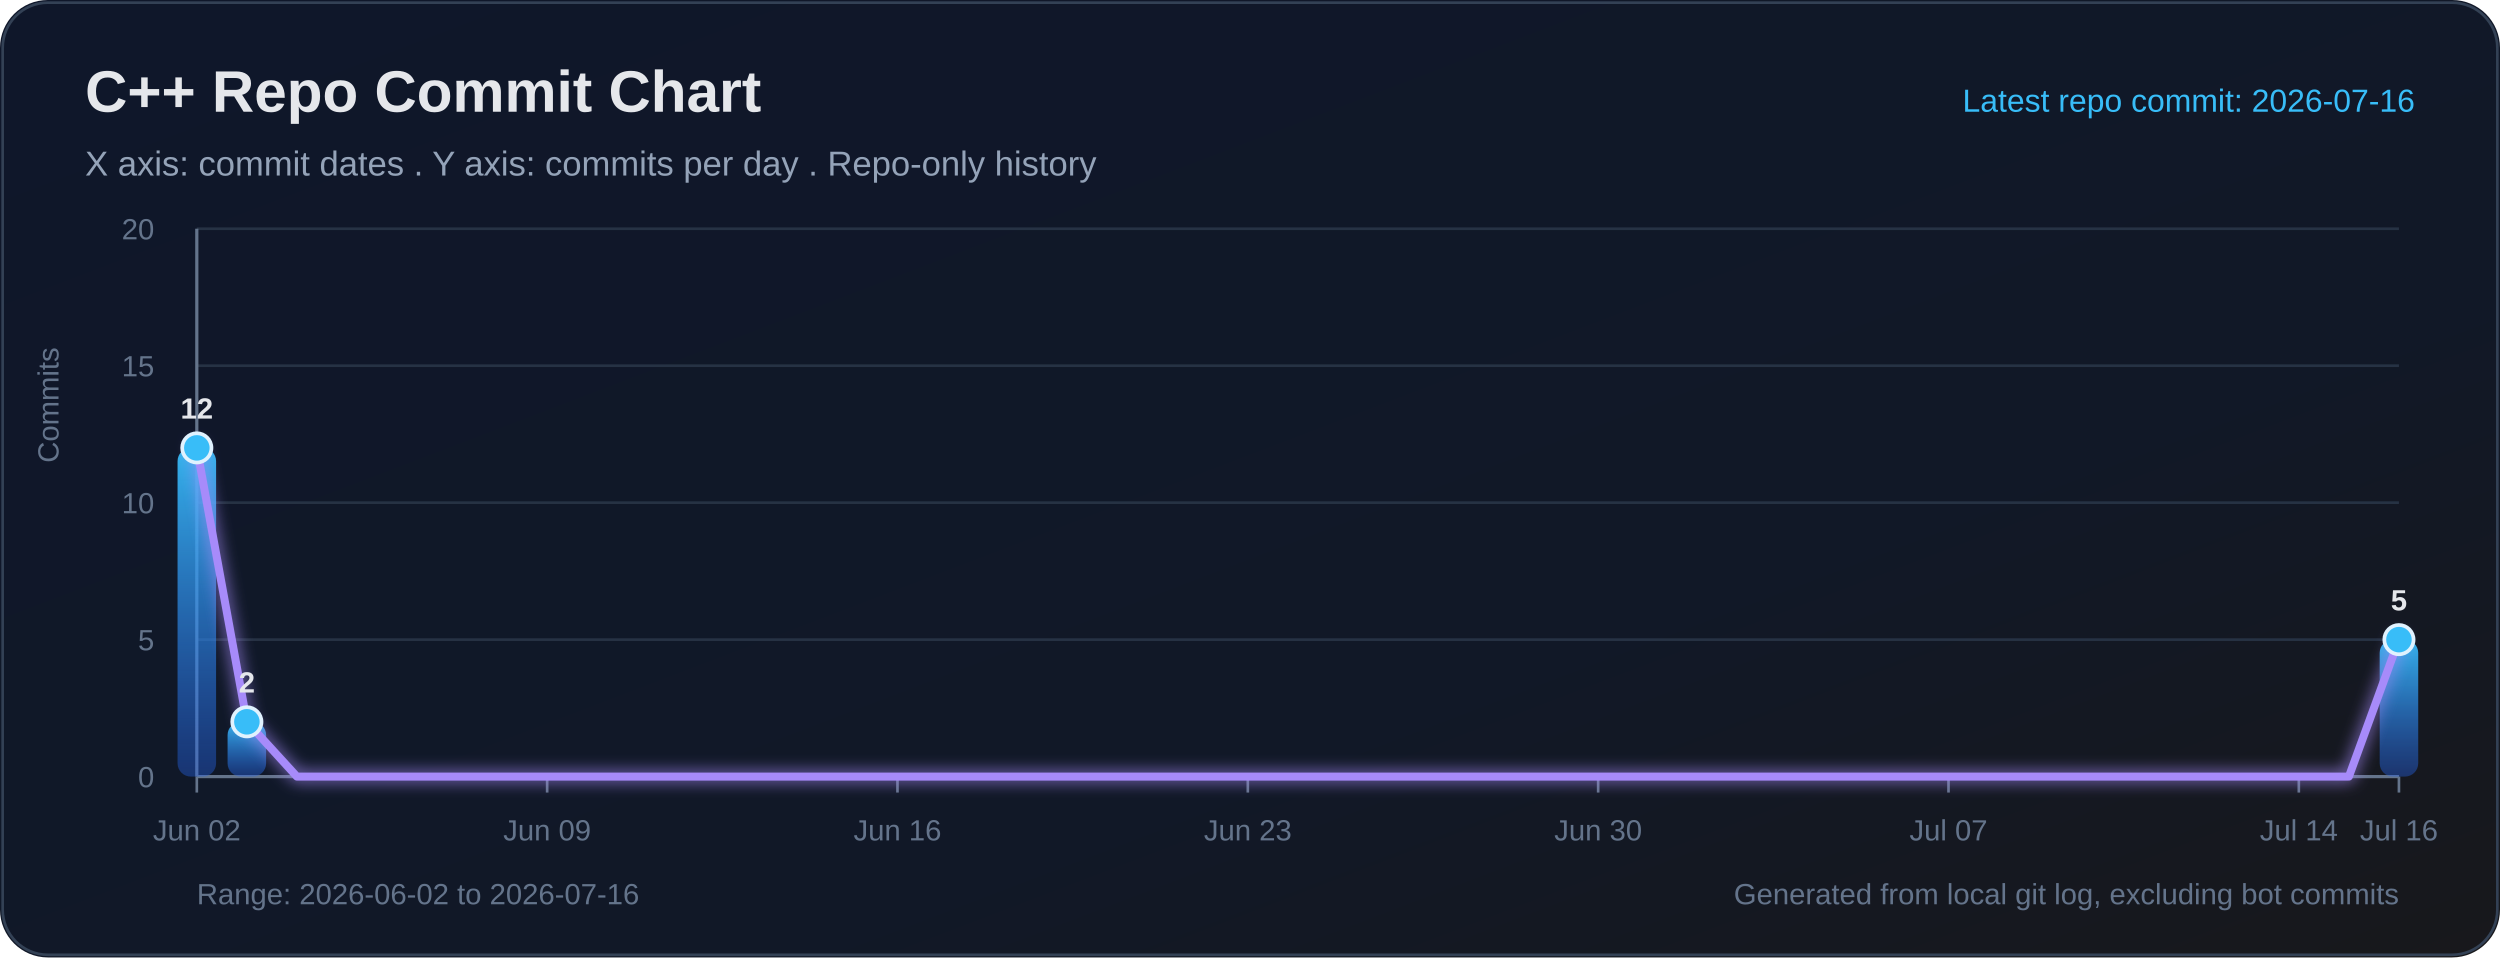
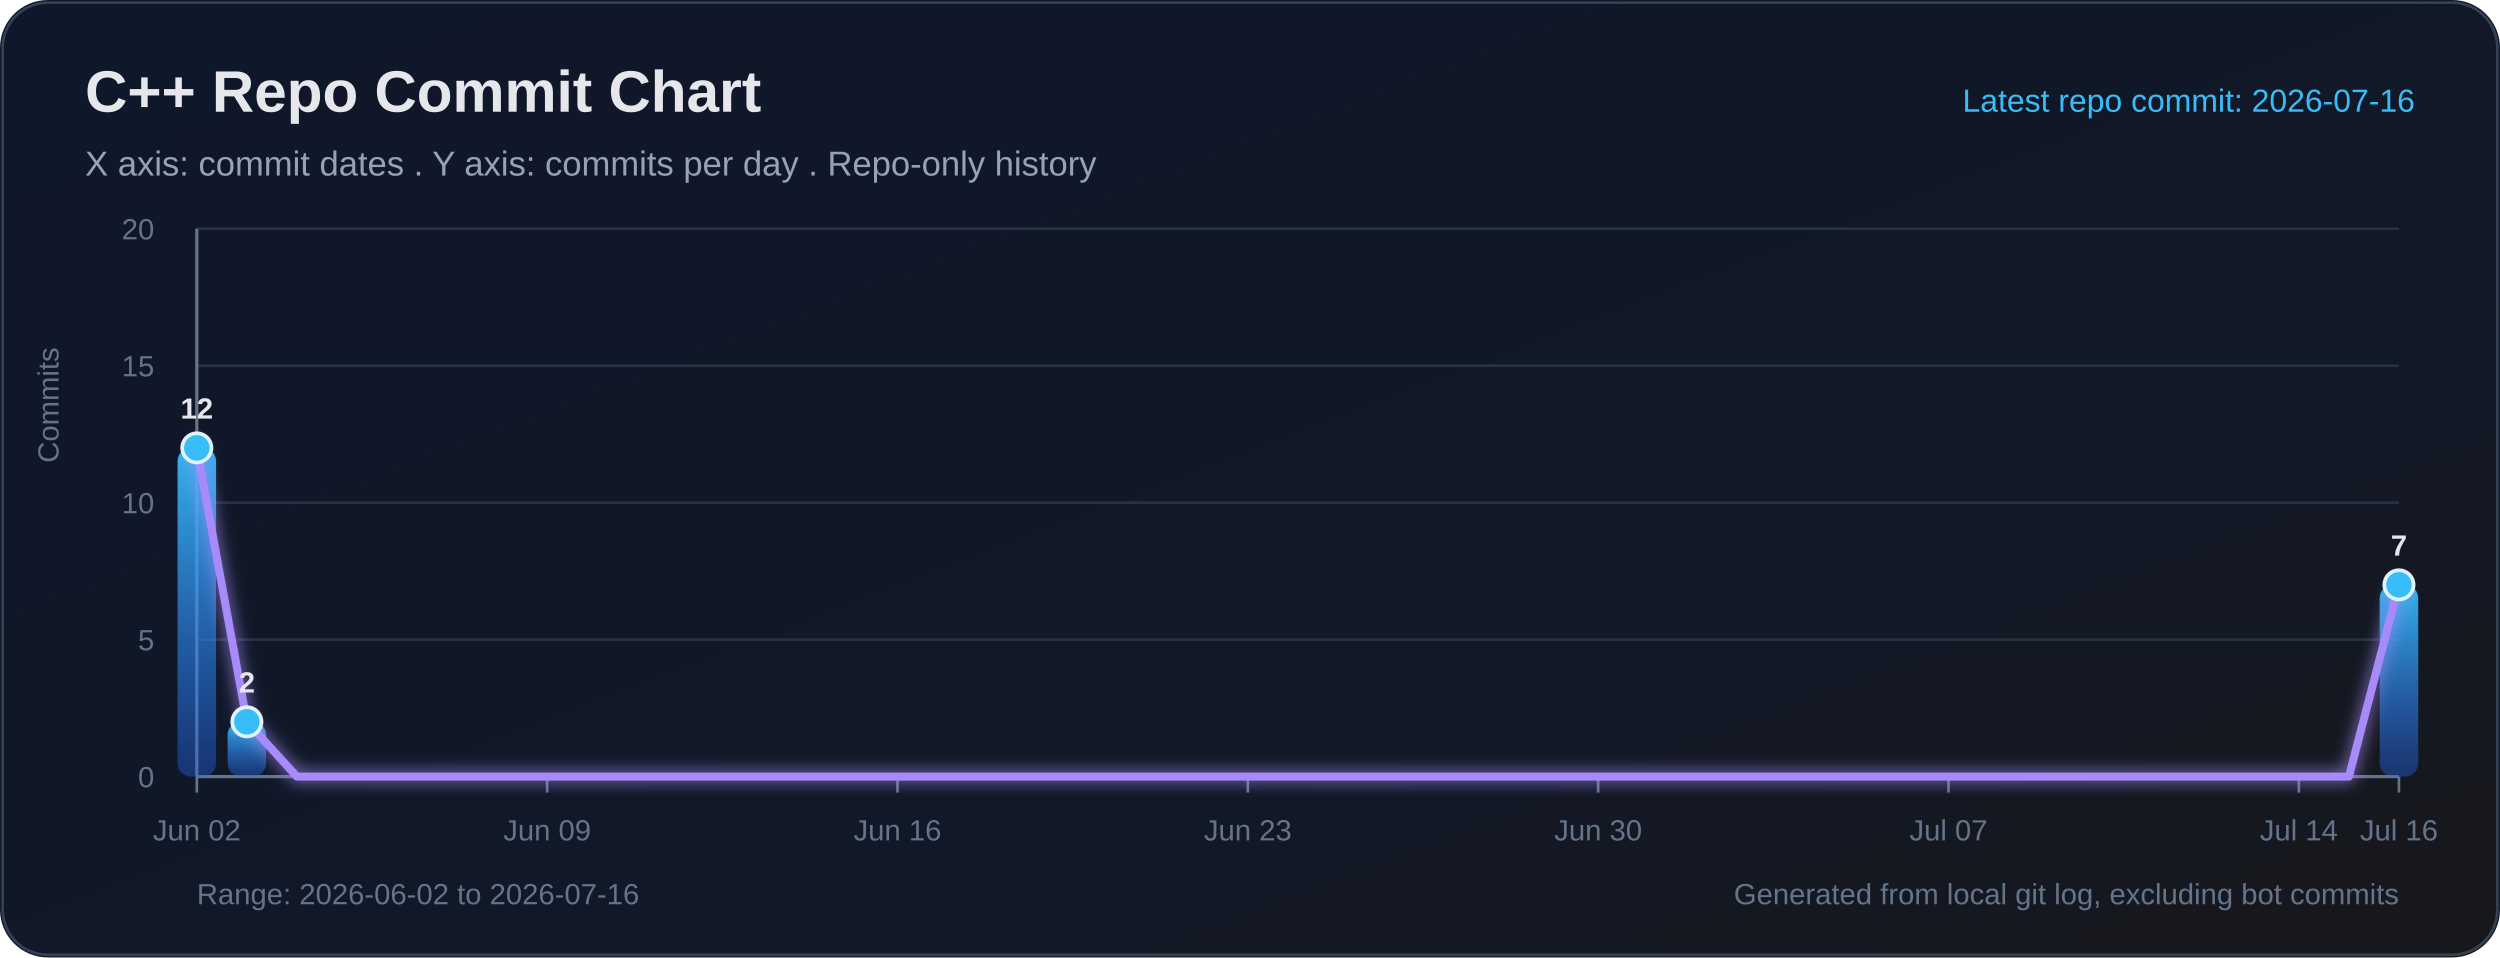
<svg xmlns="http://www.w3.org/2000/svg" width="940" height="360" viewBox="0 0 940 360" role="img" aria-labelledby="title desc">
  <defs>
    <linearGradient id="bg" x1="0" y1="0" x2="1" y2="1">
      <stop offset="0%" stop-color="#0f172a" />
      <stop offset="65%" stop-color="#111827" />
      <stop offset="100%" stop-color="#18181b" />
    </linearGradient>
    <linearGradient id="bar" x1="0" y1="0" x2="0" y2="1">
      <stop offset="0%" stop-color="#38bdf8" stop-opacity="0.95" />
      <stop offset="100%" stop-color="#2563eb" stop-opacity="0.38" />
    </linearGradient>
    <filter id="softGlow" x="-30%" y="-30%" width="160%" height="160%">
      <feGaussianBlur stdDeviation="3" result="blur" />
      <feMerge>
        <feMergeNode in="blur" />
        <feMergeNode in="SourceGraphic" />
      </feMerge>
    </filter>
  </defs>
  <rect width="100%" height="100%" rx="18" fill="url(#bg)" />
  <rect x="1" y="1" width="938" height="358" rx="17" fill="none" stroke="#334155" stroke-width="1" />
  <text x="32" y="42" fill="#e5e7eb" font-size="22" font-family="Segoe UI, Arial, sans-serif" font-weight="700">C++ Repo Commit Chart</text>
  <text x="32" y="66" fill="#94a3b8" font-size="13" font-family="Segoe UI, Arial, sans-serif">X axis: commit dates . Y axis: commits per day . Repo-only history</text>
  <text x="908" y="42" text-anchor="end" fill="#38bdf8" font-size="12" font-family="Segoe UI, Arial, sans-serif">Latest repo commit: 2026-07-16</text>
  <line x1="74" y1="292.00" x2="902" y2="292.00" stroke="#263244" stroke-width="1" />
  <text x="58" y="296.00" text-anchor="end" fill="#64748b" font-size="11" font-family="Segoe UI, Arial, sans-serif">0</text>
  <line x1="74" y1="240.50" x2="902" y2="240.50" stroke="#263244" stroke-width="1" />
  <text x="58" y="244.50" text-anchor="end" fill="#64748b" font-size="11" font-family="Segoe UI, Arial, sans-serif">5</text>
  <line x1="74" y1="189.00" x2="902" y2="189.00" stroke="#263244" stroke-width="1" />
  <text x="58" y="193.00" text-anchor="end" fill="#64748b" font-size="11" font-family="Segoe UI, Arial, sans-serif">10</text>
  <line x1="74" y1="137.50" x2="902" y2="137.50" stroke="#263244" stroke-width="1" />
  <text x="58" y="141.50" text-anchor="end" fill="#64748b" font-size="11" font-family="Segoe UI, Arial, sans-serif">15</text>
  <line x1="74" y1="86.00" x2="902" y2="86.00" stroke="#263244" stroke-width="1" />
  <text x="58" y="90.00" text-anchor="end" fill="#64748b" font-size="11" font-family="Segoe UI, Arial, sans-serif">20</text>
  <line x1="74" y1="86" x2="74" y2="292" stroke="#64748b" stroke-width="1.2" />
  <line x1="74" y1="292" x2="902" y2="292" stroke="#64748b" stroke-width="1.2" />
  <text x="22" y="174" transform="rotate(-90 22 174)" fill="#64748b" font-size="11" font-family="Segoe UI, Arial, sans-serif">Commits</text>
  <line x1="74.00" y1="292" x2="74.00" y2="298" stroke="#64748b" stroke-width="1" />
  <text x="74.00" y="316" text-anchor="middle" fill="#64748b" font-size="11" font-family="Segoe UI, Arial, sans-serif">Jun 02</text>
  <line x1="205.73" y1="292" x2="205.73" y2="298" stroke="#64748b" stroke-width="1" />
  <text x="205.73" y="316" text-anchor="middle" fill="#64748b" font-size="11" font-family="Segoe UI, Arial, sans-serif">Jun 09</text>
  <line x1="337.45" y1="292" x2="337.45" y2="298" stroke="#64748b" stroke-width="1" />
  <text x="337.45" y="316" text-anchor="middle" fill="#64748b" font-size="11" font-family="Segoe UI, Arial, sans-serif">Jun 16</text>
  <line x1="469.18" y1="292" x2="469.18" y2="298" stroke="#64748b" stroke-width="1" />
  <text x="469.18" y="316" text-anchor="middle" fill="#64748b" font-size="11" font-family="Segoe UI, Arial, sans-serif">Jun 23</text>
  <line x1="600.91" y1="292" x2="600.91" y2="298" stroke="#64748b" stroke-width="1" />
  <text x="600.91" y="316" text-anchor="middle" fill="#64748b" font-size="11" font-family="Segoe UI, Arial, sans-serif">Jun 30</text>
  <line x1="732.64" y1="292" x2="732.64" y2="298" stroke="#64748b" stroke-width="1" />
  <text x="732.64" y="316" text-anchor="middle" fill="#64748b" font-size="11" font-family="Segoe UI, Arial, sans-serif">Jul 07</text>
  <line x1="864.36" y1="292" x2="864.36" y2="298" stroke="#64748b" stroke-width="1" />
  <text x="864.36" y="316" text-anchor="middle" fill="#64748b" font-size="11" font-family="Segoe UI, Arial, sans-serif">Jul 14</text>
  <line x1="902.00" y1="292" x2="902.00" y2="298" stroke="#64748b" stroke-width="1" />
  <text x="902.00" y="316" text-anchor="middle" fill="#64748b" font-size="11" font-family="Segoe UI, Arial, sans-serif">Jul 16</text>
  <rect x="66.76" y="168.40" width="14.49" height="123.60" rx="5" fill="url(#bar)">
</rect>
  <rect x="85.57" y="271.40" width="14.49" height="20.60" rx="5" fill="url(#bar)">
</rect>
-   <rect x="894.76" y="240.50" width="14.49" height="51.50" rx="5" fill="url(#bar)">
+   <rect x="894.76" y="219.90" width="14.49" height="72.10" rx="5" fill="url(#bar)">
</rect>
-   <polyline fill="none" stroke="#a78bfa" stroke-width="3" stroke-linecap="round" stroke-linejoin="round" points="74.00,168.40 92.82,271.40 111.64,292.00 130.45,292.00 149.27,292.00 168.09,292.00 186.91,292.00 205.73,292.00 224.55,292.00 243.36,292.00 262.18,292.00 281.00,292.00 299.82,292.00 318.64,292.00 337.45,292.00 356.27,292.00 375.09,292.00 393.91,292.00 412.73,292.00 431.55,292.00 450.36,292.00 469.18,292.00 488.00,292.00 506.82,292.00 525.64,292.00 544.45,292.00 563.27,292.00 582.09,292.00 600.91,292.00 619.73,292.00 638.55,292.00 657.36,292.00 676.18,292.00 695.00,292.00 713.82,292.00 732.64,292.00 751.45,292.00 770.27,292.00 789.09,292.00 807.91,292.00 826.73,292.00 845.55,292.00 864.36,292.00 883.18,292.00 902.00,240.50" filter="url(#softGlow)" />
+   <polyline fill="none" stroke="#a78bfa" stroke-width="3" stroke-linecap="round" stroke-linejoin="round" points="74.00,168.40 92.82,271.40 111.64,292.00 130.45,292.00 149.27,292.00 168.09,292.00 186.91,292.00 205.73,292.00 224.55,292.00 243.36,292.00 262.18,292.00 281.00,292.00 299.82,292.00 318.64,292.00 337.45,292.00 356.27,292.00 375.09,292.00 393.91,292.00 412.73,292.00 431.55,292.00 450.36,292.00 469.18,292.00 488.00,292.00 506.82,292.00 525.64,292.00 544.45,292.00 563.27,292.00 582.09,292.00 600.91,292.00 619.73,292.00 638.55,292.00 657.36,292.00 676.18,292.00 695.00,292.00 713.82,292.00 732.64,292.00 751.45,292.00 770.27,292.00 789.09,292.00 807.91,292.00 826.73,292.00 845.55,292.00 864.36,292.00 883.18,292.00 902.00,219.90" filter="url(#softGlow)" />
  <circle cx="74.00" cy="168.40" r="5.5" fill="#38bdf8" stroke="#e0f2fe" stroke-width="1.4">
</circle>
  <text x="74.00" y="157.40" text-anchor="middle" fill="#e5e7eb" font-size="11" font-family="Segoe UI, Arial, sans-serif" font-weight="700">12</text>
  <circle cx="92.82" cy="271.40" r="5.5" fill="#38bdf8" stroke="#e0f2fe" stroke-width="1.4">
</circle>
  <text x="92.82" y="260.40" text-anchor="middle" fill="#e5e7eb" font-size="11" font-family="Segoe UI, Arial, sans-serif" font-weight="700">2</text>
-   <circle cx="902.00" cy="240.50" r="5.5" fill="#38bdf8" stroke="#e0f2fe" stroke-width="1.4">
+   <circle cx="902.00" cy="219.90" r="5.5" fill="#38bdf8" stroke="#e0f2fe" stroke-width="1.4">
</circle>
-   <text x="902.00" y="229.50" text-anchor="middle" fill="#e5e7eb" font-size="11" font-family="Segoe UI, Arial, sans-serif" font-weight="700">5</text>
+   <text x="902.00" y="208.90" text-anchor="middle" fill="#e5e7eb" font-size="11" font-family="Segoe UI, Arial, sans-serif" font-weight="700">7</text>
  <text x="74" y="340" fill="#64748b" font-size="11" font-family="Segoe UI, Arial, sans-serif">Range: 2026-06-02 to 2026-07-16</text>
  <text x="902" y="340" text-anchor="end" fill="#64748b" font-size="11" font-family="Segoe UI, Arial, sans-serif">Generated from local git log, excluding bot commits</text>
</svg>
